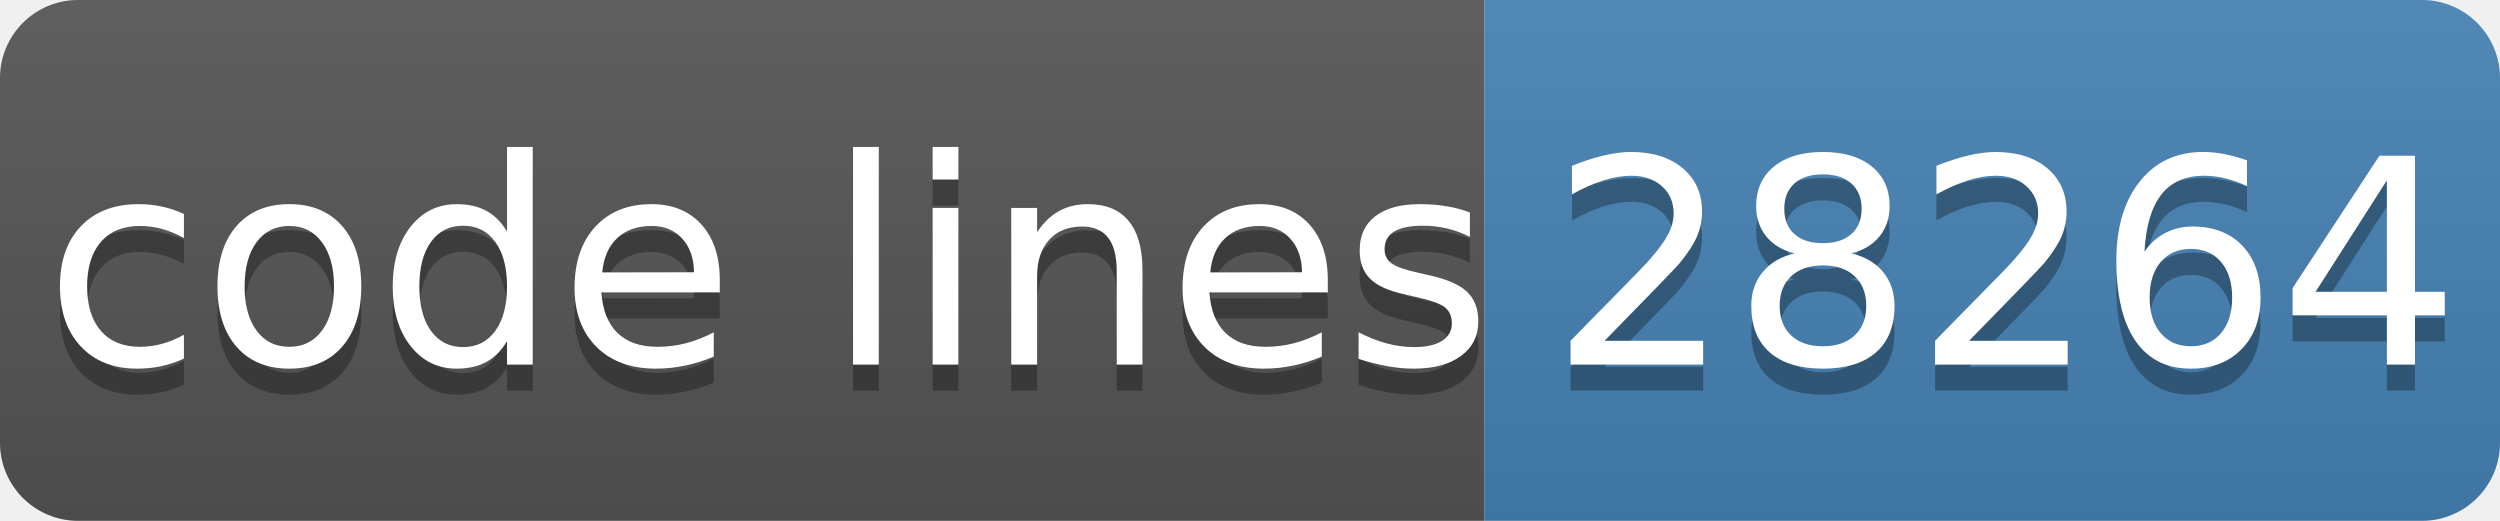
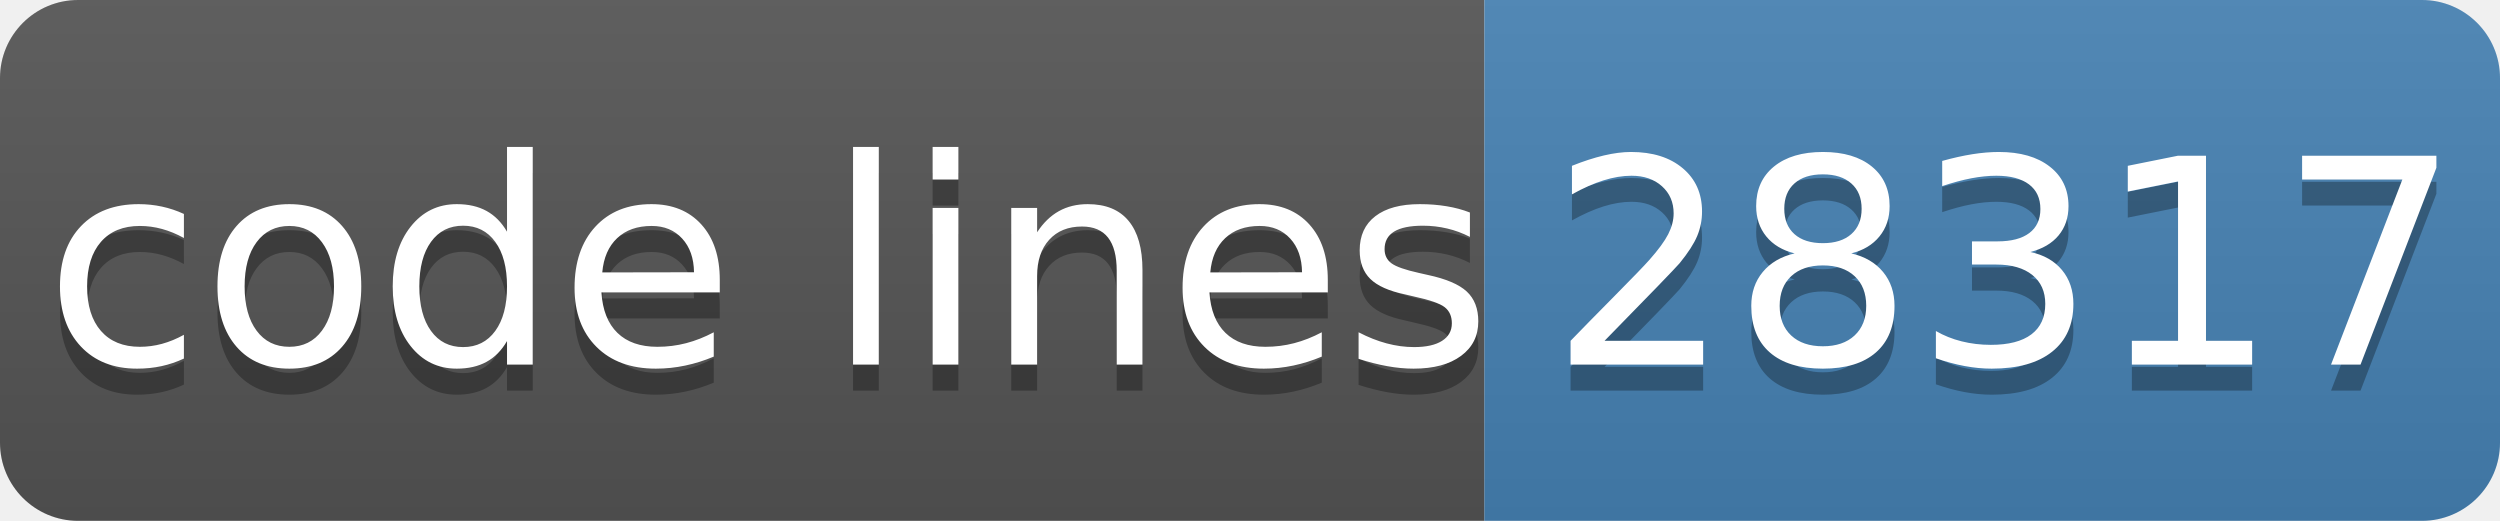
- <svg xmlns="http://www.w3.org/2000/svg" width="96" height="20" role="img" aria-label="code lines: 28264">
+ <svg xmlns="http://www.w3.org/2000/svg" width="96" height="20" role="img" aria-label="code lines: 28317">
  <linearGradient id="s" x2="0" y2="100%">
    <stop offset="0" stop-color="#bbb" stop-opacity=".1" />
    <stop offset="1" stop-opacity=".1" />
  </linearGradient>
  <clipPath id="r">
    <rect width="96" height="20" rx="3" fill="#fff" />
  </clipPath>
  <g clip-path="url(#r)">
    <rect width="57" height="20" fill="#555" />
    <rect x="57" width="40" height="20" fill="#4682b4" />
    <rect width="96" height="20" fill="url(#s)" />
  </g>
  <g fill="#fff" text-anchor="middle" font-family="Verdana,Geneva,DejaVu Sans,sans-serif" text-rendering="geometricPrecision" font-size="110">
    <text aria-hidden="true" x="295" y="150" fill="#010101" fill-opacity=".3" transform="scale(.1)" textLength="510">code lines</text>
    <text x="295" y="140" transform="scale(.1)" fill="#fff" textLength="510">code lines</text>
-     <text aria-hidden="true" x="770" y="150" fill="#010101" fill-opacity=".3" transform="scale(.1)" textLength="320">28264</text>
-     <text x="770" y="140" transform="scale(.1)" fill="#fff" textLength="320">28264</text>
+     <text aria-hidden="true" x="770" y="150" fill="#010101" fill-opacity=".3" transform="scale(.1)" textLength="320">28317</text>
+     <text x="770" y="140" transform="scale(.1)" fill="#fff" textLength="320">28317</text>
  </g>
</svg>
